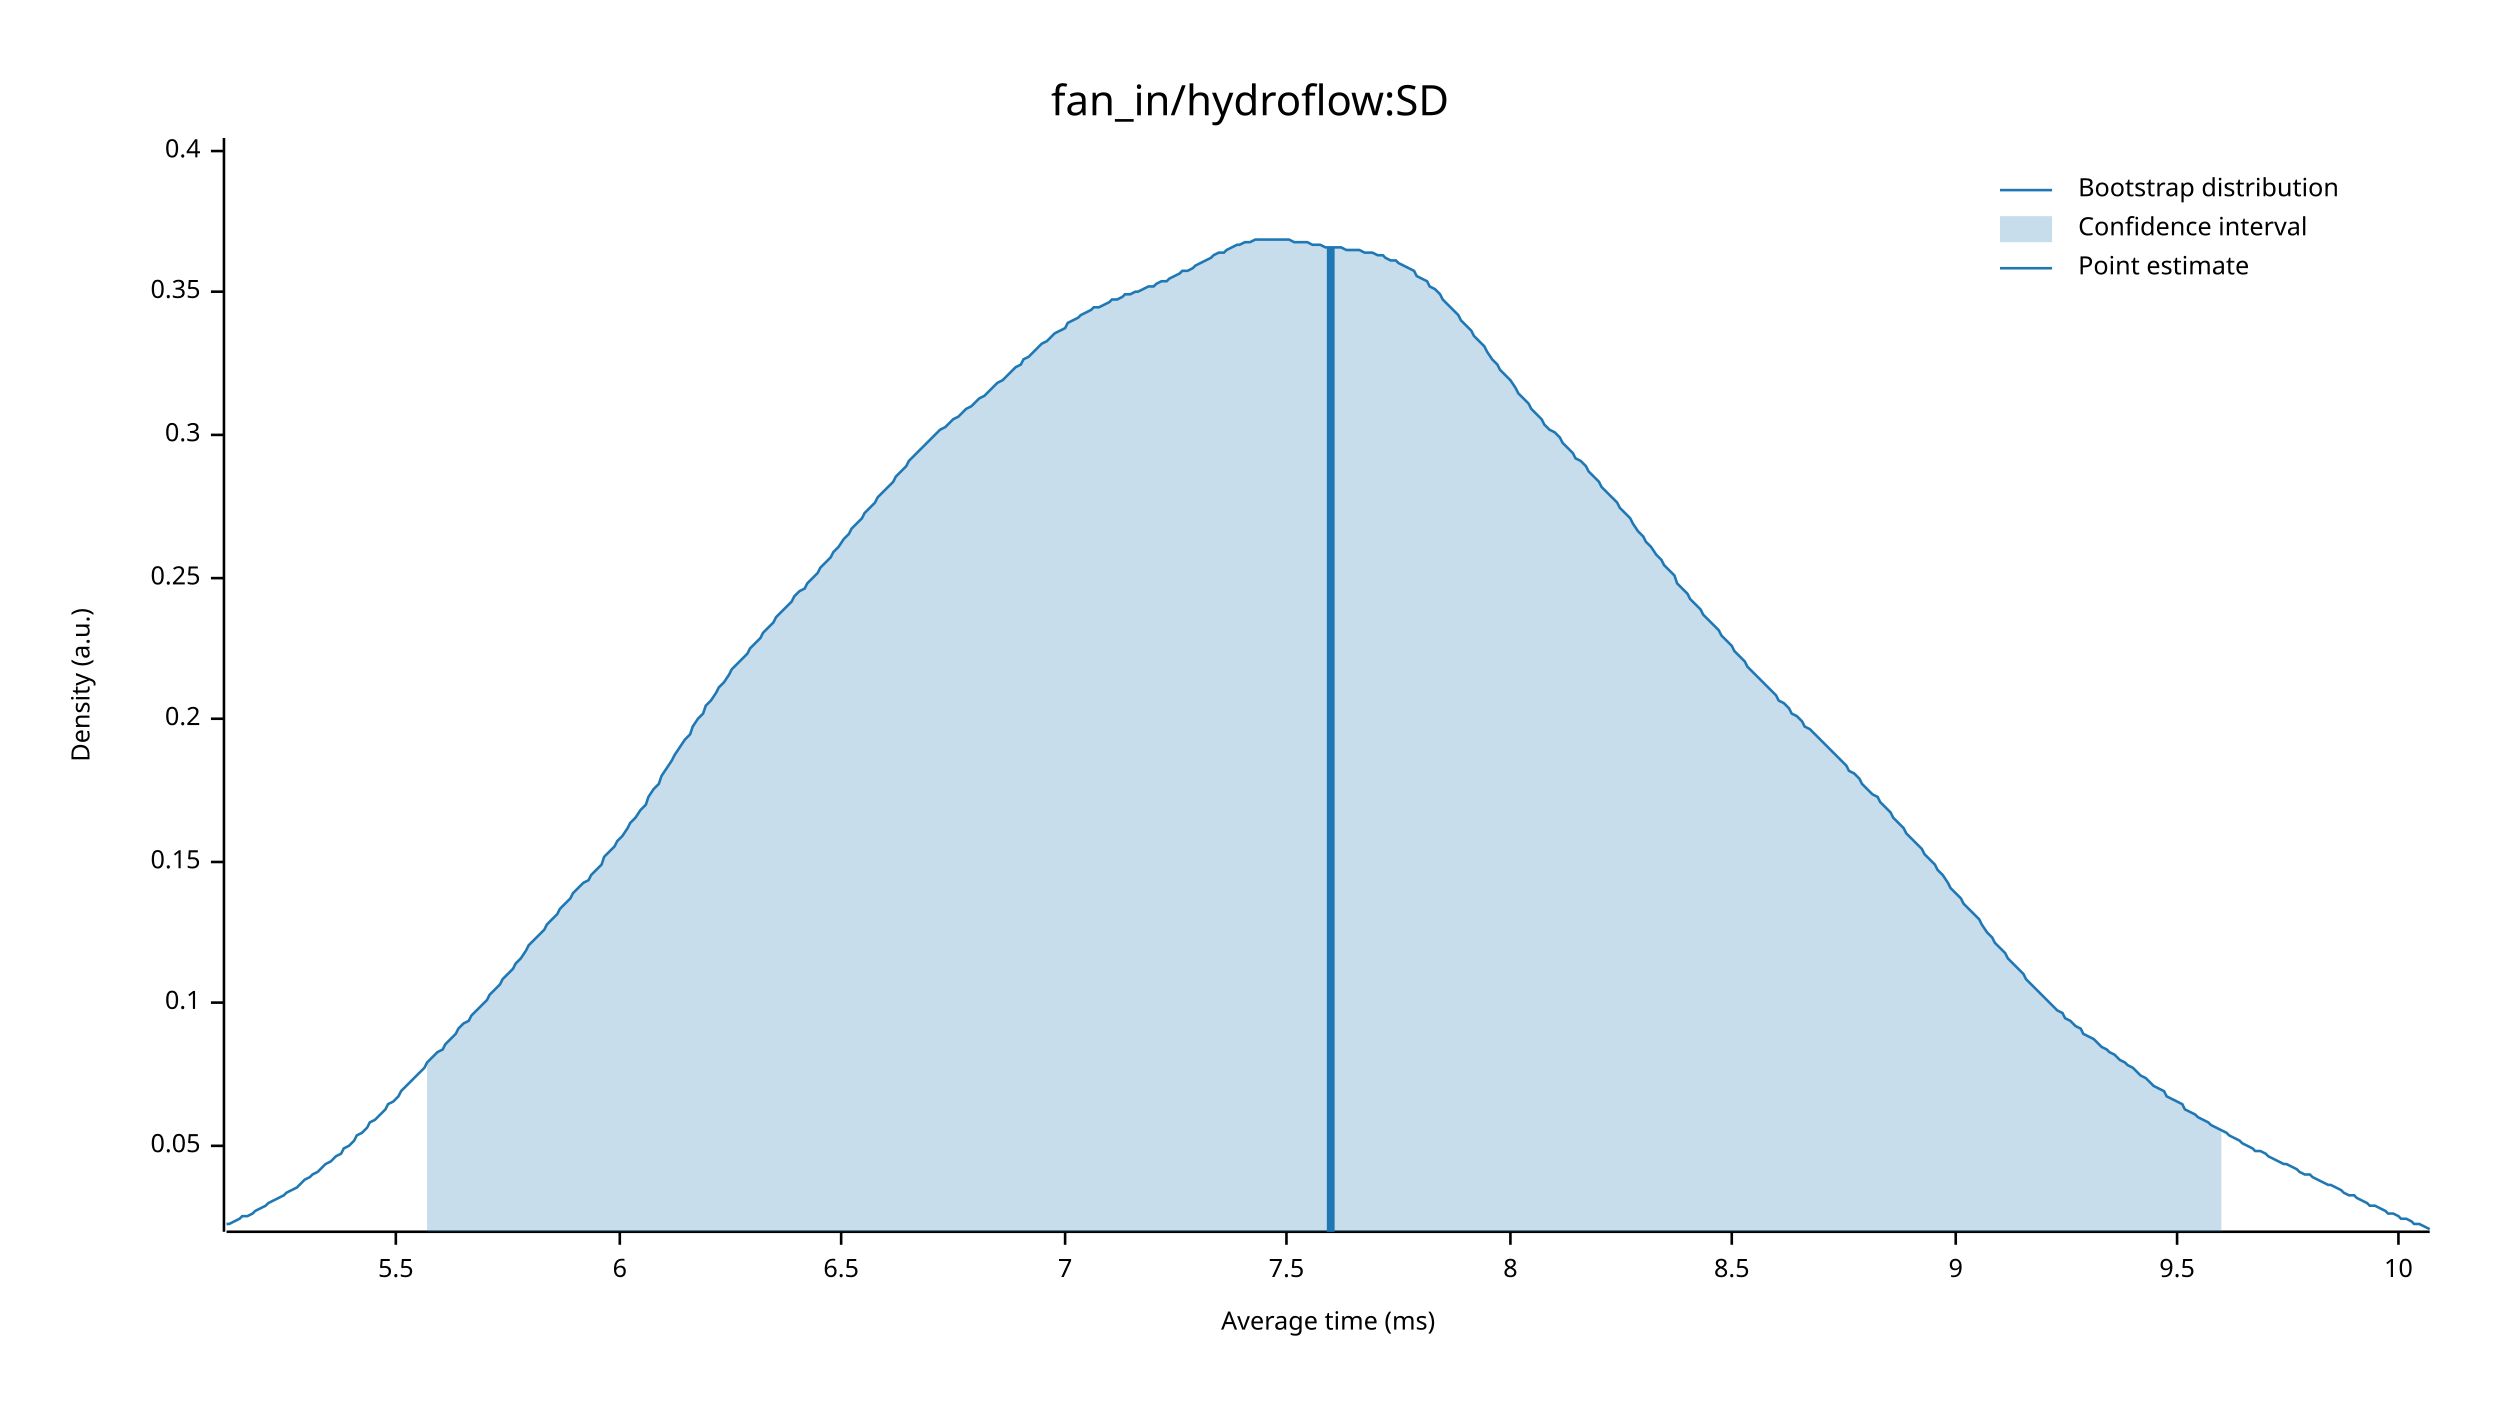
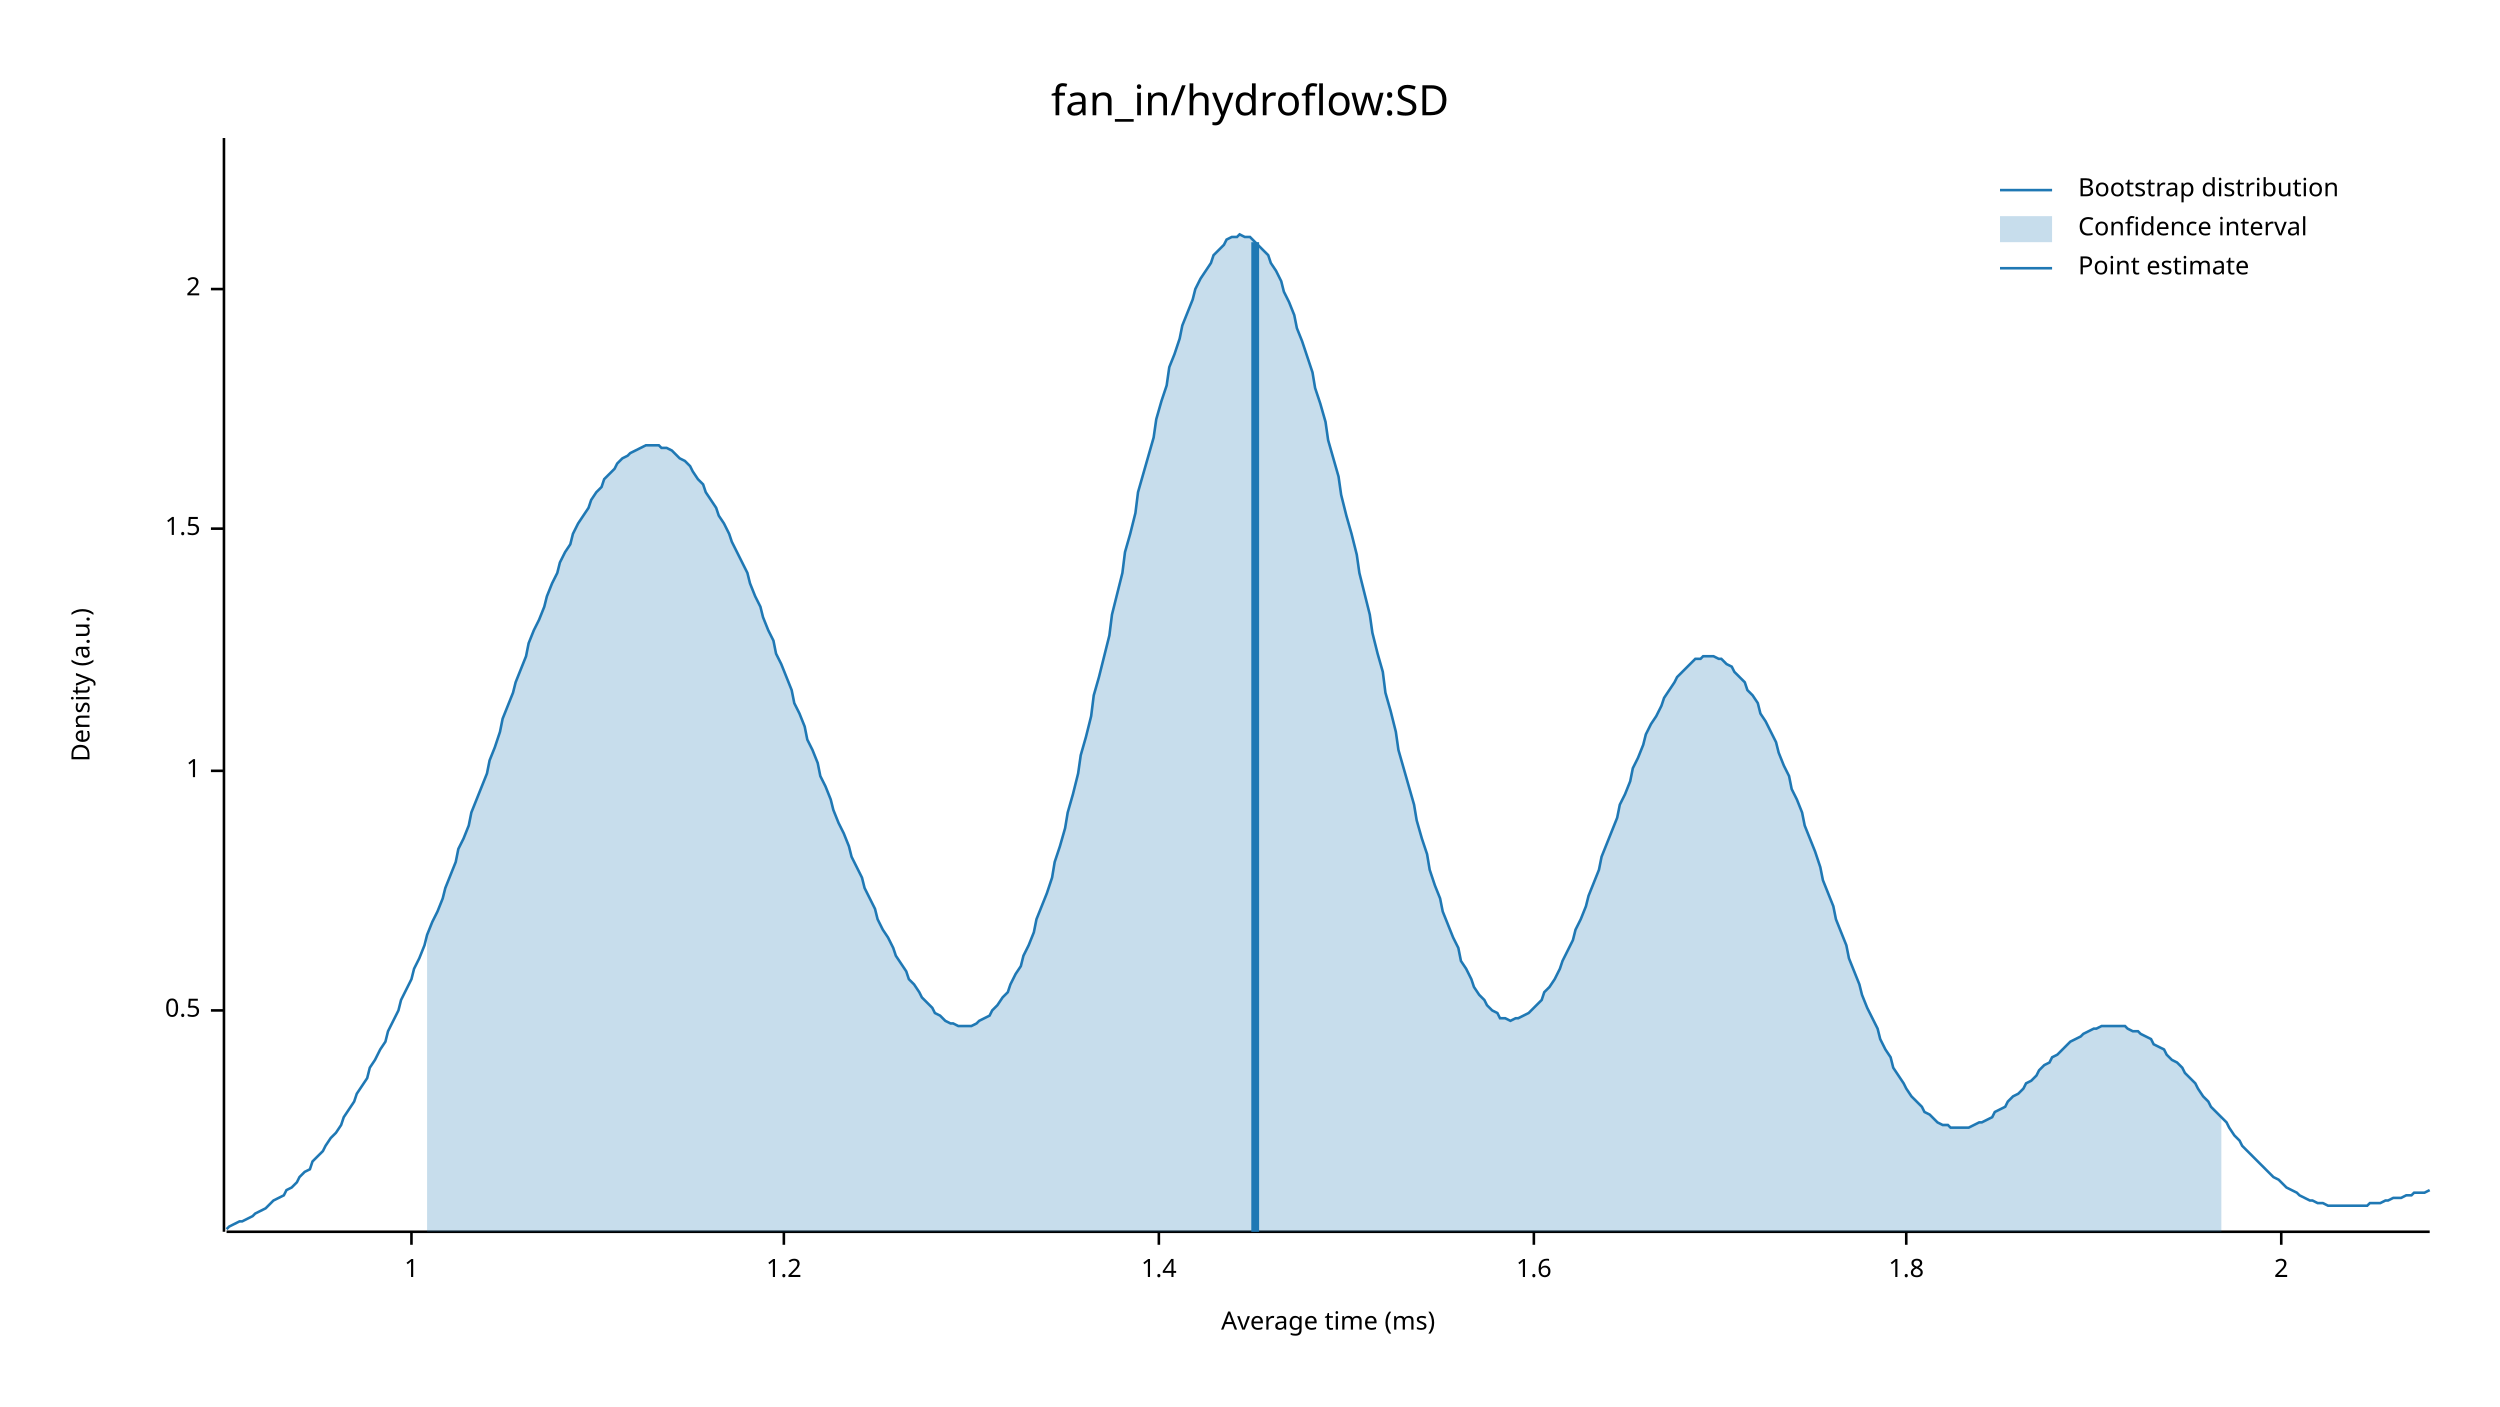
<svg xmlns="http://www.w3.org/2000/svg" width="960" height="540" viewBox="0 0 960 540">
  <text x="480" y="32" dy="0.76em" text-anchor="middle" font-family="sans-serif" font-size="16.129" opacity="1" fill="#000000">
fan_in/hydroflow:SD
</text>
  <text x="27" y="263" dy="0.76em" text-anchor="middle" font-family="sans-serif" font-size="9.677" opacity="1" fill="#000000" transform="rotate(270, 27, 263)">
Density (a.u.)
</text>
  <text x="510" y="513" dy="-0.5ex" text-anchor="middle" font-family="sans-serif" font-size="9.677" opacity="1" fill="#000000">
Average time (ms)
</text>
  <polyline fill="none" opacity="1" stroke="#000000" stroke-width="1" points="86,53 86,473 " />
-   <text x="77" y="440" dy="0.5ex" text-anchor="end" font-family="sans-serif" font-size="9.677" opacity="1" fill="#000000">
- 0.05
+   <text x="77" y="388" dy="0.5ex" text-anchor="end" font-family="sans-serif" font-size="9.677" opacity="1" fill="#000000">
+ 0.5
</text>
-   <polyline fill="none" opacity="1" stroke="#000000" stroke-width="1" points="81,440 86,440 " />
-   <text x="77" y="385" dy="0.5ex" text-anchor="end" font-family="sans-serif" font-size="9.677" opacity="1" fill="#000000">
- 0.1
+   <polyline fill="none" opacity="1" stroke="#000000" stroke-width="1" points="81,388 86,388 " />
+   <text x="77" y="296" dy="0.5ex" text-anchor="end" font-family="sans-serif" font-size="9.677" opacity="1" fill="#000000">
+ 1
</text>
-   <polyline fill="none" opacity="1" stroke="#000000" stroke-width="1" points="81,385 86,385 " />
-   <text x="77" y="331" dy="0.5ex" text-anchor="end" font-family="sans-serif" font-size="9.677" opacity="1" fill="#000000">
- 0.15
+   <polyline fill="none" opacity="1" stroke="#000000" stroke-width="1" points="81,296 86,296 " />
+   <text x="77" y="203" dy="0.5ex" text-anchor="end" font-family="sans-serif" font-size="9.677" opacity="1" fill="#000000">
+ 1.5
</text>
-   <polyline fill="none" opacity="1" stroke="#000000" stroke-width="1" points="81,331 86,331 " />
-   <text x="77" y="276" dy="0.5ex" text-anchor="end" font-family="sans-serif" font-size="9.677" opacity="1" fill="#000000">
- 0.2
+   <polyline fill="none" opacity="1" stroke="#000000" stroke-width="1" points="81,203 86,203 " />
+   <text x="77" y="111" dy="0.5ex" text-anchor="end" font-family="sans-serif" font-size="9.677" opacity="1" fill="#000000">
+ 2
</text>
-   <polyline fill="none" opacity="1" stroke="#000000" stroke-width="1" points="81,276 86,276 " />
-   <text x="77" y="222" dy="0.5ex" text-anchor="end" font-family="sans-serif" font-size="9.677" opacity="1" fill="#000000">
- 0.25
+   <polyline fill="none" opacity="1" stroke="#000000" stroke-width="1" points="81,111 86,111 " />
+   <polyline fill="none" opacity="1" stroke="#000000" stroke-width="1" points="87,473 933,473 " />
+   <text x="158" y="483" dy="0.76em" text-anchor="middle" font-family="sans-serif" font-size="9.677" opacity="1" fill="#000000">
+ 1
</text>
-   <polyline fill="none" opacity="1" stroke="#000000" stroke-width="1" points="81,222 86,222 " />
-   <text x="77" y="167" dy="0.5ex" text-anchor="end" font-family="sans-serif" font-size="9.677" opacity="1" fill="#000000">
- 0.3
+   <polyline fill="none" opacity="1" stroke="#000000" stroke-width="1" points="158,473 158,478 " />
+   <text x="301" y="483" dy="0.76em" text-anchor="middle" font-family="sans-serif" font-size="9.677" opacity="1" fill="#000000">
+ 1.2
</text>
-   <polyline fill="none" opacity="1" stroke="#000000" stroke-width="1" points="81,167 86,167 " />
-   <text x="77" y="112" dy="0.5ex" text-anchor="end" font-family="sans-serif" font-size="9.677" opacity="1" fill="#000000">
- 0.35
+   <polyline fill="none" opacity="1" stroke="#000000" stroke-width="1" points="301,473 301,478 " />
+   <text x="445" y="483" dy="0.76em" text-anchor="middle" font-family="sans-serif" font-size="9.677" opacity="1" fill="#000000">
+ 1.4
</text>
-   <polyline fill="none" opacity="1" stroke="#000000" stroke-width="1" points="81,112 86,112 " />
-   <text x="77" y="58" dy="0.5ex" text-anchor="end" font-family="sans-serif" font-size="9.677" opacity="1" fill="#000000">
- 0.4
+   <polyline fill="none" opacity="1" stroke="#000000" stroke-width="1" points="445,473 445,478 " />
+   <text x="589" y="483" dy="0.76em" text-anchor="middle" font-family="sans-serif" font-size="9.677" opacity="1" fill="#000000">
+ 1.6
</text>
-   <polyline fill="none" opacity="1" stroke="#000000" stroke-width="1" points="81,58 86,58 " />
-   <polyline fill="none" opacity="1" stroke="#000000" stroke-width="1" points="87,473 933,473 " />
-   <text x="152" y="483" dy="0.76em" text-anchor="middle" font-family="sans-serif" font-size="9.677" opacity="1" fill="#000000">
- 5.5
+   <polyline fill="none" opacity="1" stroke="#000000" stroke-width="1" points="589,473 589,478 " />
+   <text x="732" y="483" dy="0.76em" text-anchor="middle" font-family="sans-serif" font-size="9.677" opacity="1" fill="#000000">
+ 1.8
</text>
-   <polyline fill="none" opacity="1" stroke="#000000" stroke-width="1" points="152,473 152,478 " />
-   <text x="238" y="483" dy="0.76em" text-anchor="middle" font-family="sans-serif" font-size="9.677" opacity="1" fill="#000000">
- 6
+   <polyline fill="none" opacity="1" stroke="#000000" stroke-width="1" points="732,473 732,478 " />
+   <text x="876" y="483" dy="0.76em" text-anchor="middle" font-family="sans-serif" font-size="9.677" opacity="1" fill="#000000">
+ 2
</text>
-   <polyline fill="none" opacity="1" stroke="#000000" stroke-width="1" points="238,473 238,478 " />
-   <text x="323" y="483" dy="0.76em" text-anchor="middle" font-family="sans-serif" font-size="9.677" opacity="1" fill="#000000">
- 6.5
- </text>
-   <polyline fill="none" opacity="1" stroke="#000000" stroke-width="1" points="323,473 323,478 " />
-   <text x="409" y="483" dy="0.76em" text-anchor="middle" font-family="sans-serif" font-size="9.677" opacity="1" fill="#000000">
- 7
- </text>
-   <polyline fill="none" opacity="1" stroke="#000000" stroke-width="1" points="409,473 409,478 " />
-   <text x="494" y="483" dy="0.76em" text-anchor="middle" font-family="sans-serif" font-size="9.677" opacity="1" fill="#000000">
- 7.5
- </text>
-   <polyline fill="none" opacity="1" stroke="#000000" stroke-width="1" points="494,473 494,478 " />
-   <text x="580" y="483" dy="0.76em" text-anchor="middle" font-family="sans-serif" font-size="9.677" opacity="1" fill="#000000">
- 8
- </text>
-   <polyline fill="none" opacity="1" stroke="#000000" stroke-width="1" points="580,473 580,478 " />
-   <text x="665" y="483" dy="0.76em" text-anchor="middle" font-family="sans-serif" font-size="9.677" opacity="1" fill="#000000">
- 8.5
- </text>
-   <polyline fill="none" opacity="1" stroke="#000000" stroke-width="1" points="665,473 665,478 " />
-   <text x="751" y="483" dy="0.76em" text-anchor="middle" font-family="sans-serif" font-size="9.677" opacity="1" fill="#000000">
- 9
- </text>
-   <polyline fill="none" opacity="1" stroke="#000000" stroke-width="1" points="751,473 751,478 " />
-   <text x="836" y="483" dy="0.76em" text-anchor="middle" font-family="sans-serif" font-size="9.677" opacity="1" fill="#000000">
- 9.5
- </text>
-   <polyline fill="none" opacity="1" stroke="#000000" stroke-width="1" points="836,473 836,478 " />
-   <text x="921" y="483" dy="0.76em" text-anchor="middle" font-family="sans-serif" font-size="9.677" opacity="1" fill="#000000">
- 10
- </text>
-   <polyline fill="none" opacity="1" stroke="#000000" stroke-width="1" points="921,473 921,478 " />
-   <polyline fill="none" opacity="1" stroke="#1F78B4" stroke-width="1" points="87,470 88,470 90,469 92,468 93,467 95,467 97,466 98,465 100,464 102,463 103,462 105,461 107,460 109,459 110,458 112,457 114,456 115,455 117,453 119,452 120,451 122,450 124,448 125,447 127,446 129,444 131,443 132,441 134,440 136,438 137,436 139,435 141,433 142,431 144,430 146,428 148,426 149,424 151,423 153,421 154,419 156,417 158,415 159,414 161,412 163,410 164,408 166,406 168,404 170,403 171,401 173,399 175,397 176,395 178,393 180,392 181,390 183,388 185,386 187,384 188,382 190,380 192,378 193,376 195,374 197,372 198,370 200,368 202,365 203,363 205,361 207,359 209,357 210,355 212,353 214,351 215,349 217,347 219,345 220,343 222,341 224,339 226,338 227,336 229,334 231,332 232,329 234,327 236,325 237,323 239,321 241,318 242,316 244,314 246,311 248,309 249,306 251,303 253,301 254,298 256,295 258,292 259,290 261,287 263,284 265,282 266,279 268,276 270,274 271,271 273,269 275,266 276,264 278,262 280,259 281,257 283,255 285,253 287,251 288,249 290,247 292,245 293,243 295,241 297,239 298,237 300,235 302,233 304,231 305,229 307,227 309,226 310,224 312,222 314,220 315,218 317,216 319,214 320,212 322,210 324,207 326,205 327,203 329,201 331,199 332,197 334,195 336,193 337,191 339,189 341,187 343,185 344,183 346,181 348,179 349,177 351,175 353,173 354,172 356,170 358,168 359,167 361,165 363,164 365,162 366,161 368,160 370,158 371,157 373,156 375,154 376,153 378,152 380,150 381,149 383,147 385,146 387,144 388,143 390,141 392,140 393,138 395,137 397,135 398,134 400,132 402,131 404,129 405,128 407,127 409,126 410,124 412,123 414,122 415,121 417,120 419,119 420,118 422,118 424,117 426,116 427,115 429,115 431,114 432,113 434,113 436,112 437,112 439,111 441,110 443,110 444,109 446,108 448,108 449,107 451,106 453,105 454,104 456,104 458,103 459,102 461,101 463,100 465,99 466,98 468,97 470,97 471,96 473,95 475,94 476,94 478,93 480,93 482,92 483,92 485,92 487,92 488,92 490,92 492,92 493,92 495,92 497,93 498,93 500,93 502,93 504,94 505,94 507,94 509,95 510,95 512,95 514,95 515,95 517,96 519,96 521,96 522,96 524,97 526,97 527,97 529,98 531,98 532,99 534,100 536,100 537,101 539,102 541,103 543,104 544,106 546,107 548,108 549,110 551,111 553,113 554,115 556,117 558,119 560,121 561,123 563,125 565,127 566,129 568,131 570,133 571,135 573,138 575,140 576,142 578,144 580,146 582,149 583,151 585,153 587,155 588,157 590,159 592,161 593,163 595,165 597,166 599,168 600,170 602,172 604,174 605,176 607,177 609,179 610,181 612,183 614,185 615,187 617,189 619,191 621,193 622,195 624,197 626,199 627,201 629,204 631,206 632,208 634,210 636,213 638,215 639,217 641,219 643,221 644,224 646,226 648,228 649,230 651,232 653,234 654,236 656,238 658,240 660,242 661,244 663,246 665,248 666,250 668,252 670,254 671,256 673,258 675,260 676,261 678,263 680,265 682,267 683,269 685,270 687,272 688,274 690,275 692,277 693,279 695,280 697,282 699,284 700,285 702,287 704,289 705,290 707,292 709,294 710,296 712,297 714,299 715,301 717,303 719,305 721,306 722,308 724,310 726,312 727,314 729,316 731,318 732,320 734,322 736,324 738,326 739,328 741,330 743,332 744,334 746,336 748,339 749,341 751,343 753,345 754,347 756,349 758,351 760,353 761,355 763,358 765,360 766,362 768,364 770,366 771,368 773,370 775,372 777,374 778,376 780,378 782,380 783,381 785,383 787,385 788,386 790,388 792,389 793,391 795,392 797,394 799,395 800,397 802,398 804,399 805,400 807,402 809,403 810,404 812,405 814,407 816,408 817,409 819,410 821,412 822,413 824,414 826,416 827,417 829,418 831,419 832,421 834,422 836,423 838,424 839,426 841,427 843,428 844,429 846,430 848,431 849,432 851,433 853,434 855,435 856,436 858,437 860,438 861,439 863,440 865,441 866,442 868,442 870,443 871,444 873,445 875,446 877,447 878,447 880,448 882,449 883,450 885,451 887,451 888,452 890,453 892,454 894,455 895,455 897,456 899,457 900,458 902,459 904,459 905,460 907,461 909,462 910,463 912,463 914,464 916,465 917,466 919,466 921,467 922,468 924,468 926,469 927,470 929,470 931,471 933,472 " />
-   <polygon opacity="0.25" fill="#1F78B4" points="164,408 166,406 168,404 170,403 171,401 173,399 175,397 176,395 178,393 180,392 181,390 183,388 185,386 187,384 188,382 190,380 192,378 193,376 195,374 197,372 198,370 200,368 202,365 203,363 205,361 207,359 209,357 210,355 212,353 214,351 215,349 217,347 219,345 220,343 222,341 224,339 226,338 227,336 229,334 231,332 232,329 234,327 236,325 237,323 239,321 241,318 242,316 244,314 246,311 248,309 249,306 251,303 253,301 254,298 256,295 258,292 259,290 261,287 263,284 265,282 266,279 268,276 270,274 271,271 273,269 275,266 276,264 278,262 280,259 281,257 283,255 285,253 287,251 288,249 290,247 292,245 293,243 295,241 297,239 298,237 300,235 302,233 304,231 305,229 307,227 309,226 310,224 312,222 314,220 315,218 317,216 319,214 320,212 322,210 324,207 326,205 327,203 329,201 331,199 332,197 334,195 336,193 337,191 339,189 341,187 343,185 344,183 346,181 348,179 349,177 351,175 353,173 354,172 356,170 358,168 359,167 361,165 363,164 365,162 366,161 368,160 370,158 371,157 373,156 375,154 376,153 378,152 380,150 381,149 383,147 385,146 387,144 388,143 390,141 392,140 393,138 395,137 397,135 398,134 400,132 402,131 404,129 405,128 407,127 409,126 410,124 412,123 414,122 415,121 417,120 419,119 420,118 422,118 424,117 426,116 427,115 429,115 431,114 432,113 434,113 436,112 437,112 439,111 441,110 443,110 444,109 446,108 448,108 449,107 451,106 453,105 454,104 456,104 458,103 459,102 461,101 463,100 465,99 466,98 468,97 470,97 471,96 473,95 475,94 476,94 478,93 480,93 482,92 483,92 485,92 487,92 488,92 490,92 492,92 493,92 495,92 497,93 498,93 500,93 502,93 504,94 505,94 507,94 509,95 510,95 512,95 514,95 515,95 517,96 519,96 521,96 522,96 524,97 526,97 527,97 529,98 531,98 532,99 534,100 536,100 537,101 539,102 541,103 543,104 544,106 546,107 548,108 549,110 551,111 553,113 554,115 556,117 558,119 560,121 561,123 563,125 565,127 566,129 568,131 570,133 571,135 573,138 575,140 576,142 578,144 580,146 582,149 583,151 585,153 587,155 588,157 590,159 592,161 593,163 595,165 597,166 599,168 600,170 602,172 604,174 605,176 607,177 609,179 610,181 612,183 614,185 615,187 617,189 619,191 621,193 622,195 624,197 626,199 627,201 629,204 631,206 632,208 634,210 636,213 638,215 639,217 641,219 643,221 644,224 646,226 648,228 649,230 651,232 653,234 654,236 656,238 658,240 660,242 661,244 663,246 665,248 666,250 668,252 670,254 671,256 673,258 675,260 676,261 678,263 680,265 682,267 683,269 685,270 687,272 688,274 690,275 692,277 693,279 695,280 697,282 699,284 700,285 702,287 704,289 705,290 707,292 709,294 710,296 712,297 714,299 715,301 717,303 719,305 721,306 722,308 724,310 726,312 727,314 729,316 731,318 732,320 734,322 736,324 738,326 739,328 741,330 743,332 744,334 746,336 748,339 749,341 751,343 753,345 754,347 756,349 758,351 760,353 761,355 763,358 765,360 766,362 768,364 770,366 771,368 773,370 775,372 777,374 778,376 780,378 782,380 783,381 785,383 787,385 788,386 790,388 792,389 793,391 795,392 797,394 799,395 800,397 802,398 804,399 805,400 807,402 809,403 810,404 812,405 814,407 816,408 817,409 819,410 821,412 822,413 824,414 826,416 827,417 829,418 831,419 832,421 834,422 836,423 838,424 839,426 841,427 843,428 844,429 846,430 848,431 849,432 851,433 853,434 853,473 164,473 " />
-   <polyline fill="none" opacity="1" stroke="#1F78B4" stroke-width="3" points="511,473 511,95 " />
+   <polyline fill="none" opacity="1" stroke="#000000" stroke-width="1" points="876,473 876,478 " />
+   <polyline fill="none" opacity="1" stroke="#1F78B4" stroke-width="1" points="87,472 88,471 90,470 92,469 93,469 95,468 97,467 98,466 100,465 102,464 103,463 105,461 107,460 109,459 110,457 112,456 114,454 115,452 117,450 119,449 120,446 122,444 124,442 125,440 127,437 129,435 131,432 132,429 134,426 136,423 137,420 139,417 141,414 142,410 144,407 146,403 148,400 149,396 151,392 153,388 154,384 156,380 158,376 159,372 161,368 163,363 164,359 166,354 168,350 170,345 171,341 173,336 175,331 176,326 178,322 180,317 181,312 183,307 185,302 187,297 188,292 190,287 192,281 193,276 195,271 197,266 198,262 200,257 202,252 203,247 205,242 207,238 209,233 210,229 212,224 214,220 215,216 217,212 219,209 220,205 222,201 224,198 226,195 227,192 229,189 231,187 232,184 234,182 236,180 237,178 239,176 241,175 242,174 244,173 246,172 248,171 249,171 251,171 253,171 254,172 256,172 258,173 259,174 261,176 263,177 265,179 266,181 268,184 270,186 271,189 273,192 275,195 276,198 278,201 280,205 281,208 283,212 285,216 287,220 288,224 290,229 292,233 293,237 295,242 297,246 298,251 300,255 302,260 304,265 305,270 307,274 309,279 310,284 312,288 314,293 315,298 317,302 319,307 320,311 322,316 324,320 326,325 327,329 329,333 331,337 332,341 334,345 336,349 337,353 339,357 341,360 343,364 344,367 346,370 348,373 349,376 351,378 353,381 354,383 356,385 358,387 359,389 361,390 363,392 365,393 366,393 368,394 370,394 371,394 373,394 375,393 376,392 378,391 380,390 381,388 383,386 385,383 387,381 388,378 390,374 392,371 393,367 395,363 397,358 398,353 400,348 402,343 404,337 405,331 407,325 409,318 410,312 412,305 414,297 415,290 417,283 419,275 420,267 422,260 424,252 426,244 427,236 429,228 431,220 432,212 434,205 436,197 437,189 439,182 441,175 443,168 444,161 446,154 448,148 449,141 451,136 453,130 454,125 456,120 458,115 459,111 461,107 463,104 465,101 466,98 468,96 470,94 471,92 473,91 475,91 476,90 478,91 480,91 482,93 483,94 485,96 487,98 488,101 490,104 492,108 493,112 495,116 497,121 498,126 500,131 502,137 504,143 505,149 507,155 509,162 510,169 512,176 514,183 515,190 517,198 519,205 521,213 522,220 524,228 526,236 527,243 529,251 531,258 532,266 534,273 536,281 537,288 539,295 541,302 543,309 544,315 546,322 548,328 549,334 551,340 553,345 554,350 556,355 558,360 560,364 561,369 563,372 565,376 566,379 568,382 570,384 571,386 573,388 575,389 576,391 578,391 580,392 582,391 583,391 585,390 587,389 588,388 590,386 592,384 593,381 595,379 597,376 599,372 600,369 602,365 604,361 605,357 607,353 609,348 610,344 612,339 614,334 615,329 617,324 619,319 621,314 622,309 624,305 626,300 627,295 629,291 631,286 632,282 634,278 636,275 638,271 639,268 641,265 643,262 644,260 646,258 648,256 649,255 651,253 653,253 654,252 656,252 658,252 660,253 661,253 663,255 665,256 666,258 668,260 670,262 671,265 673,267 675,270 676,274 678,277 680,281 682,285 683,289 685,294 687,298 688,303 690,307 692,312 693,317 695,322 697,327 699,333 700,338 702,343 704,348 705,353 707,358 709,363 710,368 712,373 714,378 715,382 717,387 719,391 721,395 722,399 724,403 726,406 727,410 729,413 731,416 732,418 734,421 736,423 738,425 739,427 741,428 743,430 744,431 746,432 748,432 749,433 751,433 753,433 754,433 756,433 758,432 760,431 761,431 763,430 765,429 766,427 768,426 770,425 771,423 773,421 775,420 777,418 778,416 780,415 782,413 783,411 785,409 787,408 788,406 790,405 792,403 793,402 795,400 797,399 799,398 800,397 802,396 804,395 805,395 807,394 809,394 810,394 812,394 814,394 816,394 817,395 819,396 821,396 822,397 824,398 826,399 827,401 829,402 831,403 832,405 834,407 836,408 838,410 839,412 841,414 843,416 844,418 846,421 848,423 849,425 851,427 853,429 855,431 856,433 858,436 860,438 861,440 863,442 865,444 866,445 868,447 870,449 871,450 873,452 875,453 877,455 878,456 880,457 882,458 883,459 885,460 887,461 888,461 890,462 892,462 894,463 895,463 897,463 899,463 900,463 902,463 904,463 905,463 907,463 909,463 910,462 912,462 914,462 916,461 917,461 919,460 921,460 922,460 924,459 926,459 927,458 929,458 931,458 933,457 " />
+   <polygon opacity="0.25" fill="#1F78B4" points="164,359 166,354 168,350 170,345 171,341 173,336 175,331 176,326 178,322 180,317 181,312 183,307 185,302 187,297 188,292 190,287 192,281 193,276 195,271 197,266 198,262 200,257 202,252 203,247 205,242 207,238 209,233 210,229 212,224 214,220 215,216 217,212 219,209 220,205 222,201 224,198 226,195 227,192 229,189 231,187 232,184 234,182 236,180 237,178 239,176 241,175 242,174 244,173 246,172 248,171 249,171 251,171 253,171 254,172 256,172 258,173 259,174 261,176 263,177 265,179 266,181 268,184 270,186 271,189 273,192 275,195 276,198 278,201 280,205 281,208 283,212 285,216 287,220 288,224 290,229 292,233 293,237 295,242 297,246 298,251 300,255 302,260 304,265 305,270 307,274 309,279 310,284 312,288 314,293 315,298 317,302 319,307 320,311 322,316 324,320 326,325 327,329 329,333 331,337 332,341 334,345 336,349 337,353 339,357 341,360 343,364 344,367 346,370 348,373 349,376 351,378 353,381 354,383 356,385 358,387 359,389 361,390 363,392 365,393 366,393 368,394 370,394 371,394 373,394 375,393 376,392 378,391 380,390 381,388 383,386 385,383 387,381 388,378 390,374 392,371 393,367 395,363 397,358 398,353 400,348 402,343 404,337 405,331 407,325 409,318 410,312 412,305 414,297 415,290 417,283 419,275 420,267 422,260 424,252 426,244 427,236 429,228 431,220 432,212 434,205 436,197 437,189 439,182 441,175 443,168 444,161 446,154 448,148 449,141 451,136 453,130 454,125 456,120 458,115 459,111 461,107 463,104 465,101 466,98 468,96 470,94 471,92 473,91 475,91 476,90 478,91 480,91 482,93 483,94 485,96 487,98 488,101 490,104 492,108 493,112 495,116 497,121 498,126 500,131 502,137 504,143 505,149 507,155 509,162 510,169 512,176 514,183 515,190 517,198 519,205 521,213 522,220 524,228 526,236 527,243 529,251 531,258 532,266 534,273 536,281 537,288 539,295 541,302 543,309 544,315 546,322 548,328 549,334 551,340 553,345 554,350 556,355 558,360 560,364 561,369 563,372 565,376 566,379 568,382 570,384 571,386 573,388 575,389 576,391 578,391 580,392 582,391 583,391 585,390 587,389 588,388 590,386 592,384 593,381 595,379 597,376 599,372 600,369 602,365 604,361 605,357 607,353 609,348 610,344 612,339 614,334 615,329 617,324 619,319 621,314 622,309 624,305 626,300 627,295 629,291 631,286 632,282 634,278 636,275 638,271 639,268 641,265 643,262 644,260 646,258 648,256 649,255 651,253 653,253 654,252 656,252 658,252 660,253 661,253 663,255 665,256 666,258 668,260 670,262 671,265 673,267 675,270 676,274 678,277 680,281 682,285 683,289 685,294 687,298 688,303 690,307 692,312 693,317 695,322 697,327 699,333 700,338 702,343 704,348 705,353 707,358 709,363 710,368 712,373 714,378 715,382 717,387 719,391 721,395 722,399 724,403 726,406 727,410 729,413 731,416 732,418 734,421 736,423 738,425 739,427 741,428 743,430 744,431 746,432 748,432 749,433 751,433 753,433 754,433 756,433 758,432 760,431 761,431 763,430 765,429 766,427 768,426 770,425 771,423 773,421 775,420 777,418 778,416 780,415 782,413 783,411 785,409 787,408 788,406 790,405 792,403 793,402 795,400 797,399 799,398 800,397 802,396 804,395 805,395 807,394 809,394 810,394 812,394 814,394 816,394 817,395 819,396 821,396 822,397 824,398 826,399 827,401 829,402 831,403 832,405 834,407 836,408 838,410 839,412 841,414 843,416 844,418 846,421 848,423 849,425 851,427 853,429 853,473 164,473 " />
+   <polyline fill="none" opacity="1" stroke="#1F78B4" stroke-width="3" points="482,473 482,93 " />
  <text x="798" y="68" dy="0.76em" text-anchor="start" font-family="sans-serif" font-size="9.677" opacity="1" fill="#000000">
Bootstrap distribution
</text>
  <text x="798" y="83" dy="0.76em" text-anchor="start" font-family="sans-serif" font-size="9.677" opacity="1" fill="#000000">
Confidence interval
</text>
  <text x="798" y="98" dy="0.76em" text-anchor="start" font-family="sans-serif" font-size="9.677" opacity="1" fill="#000000">
Point estimate
</text>
  <polyline fill="none" opacity="1" stroke="#1F78B4" stroke-width="1" points="768,73 788,73 " />
  <rect x="768" y="83" width="20" height="10" opacity="0.25" fill="#1F78B4" stroke="none" />
  <polyline fill="none" opacity="1" stroke="#1F78B4" stroke-width="1" points="768,103 788,103 " />
</svg>
